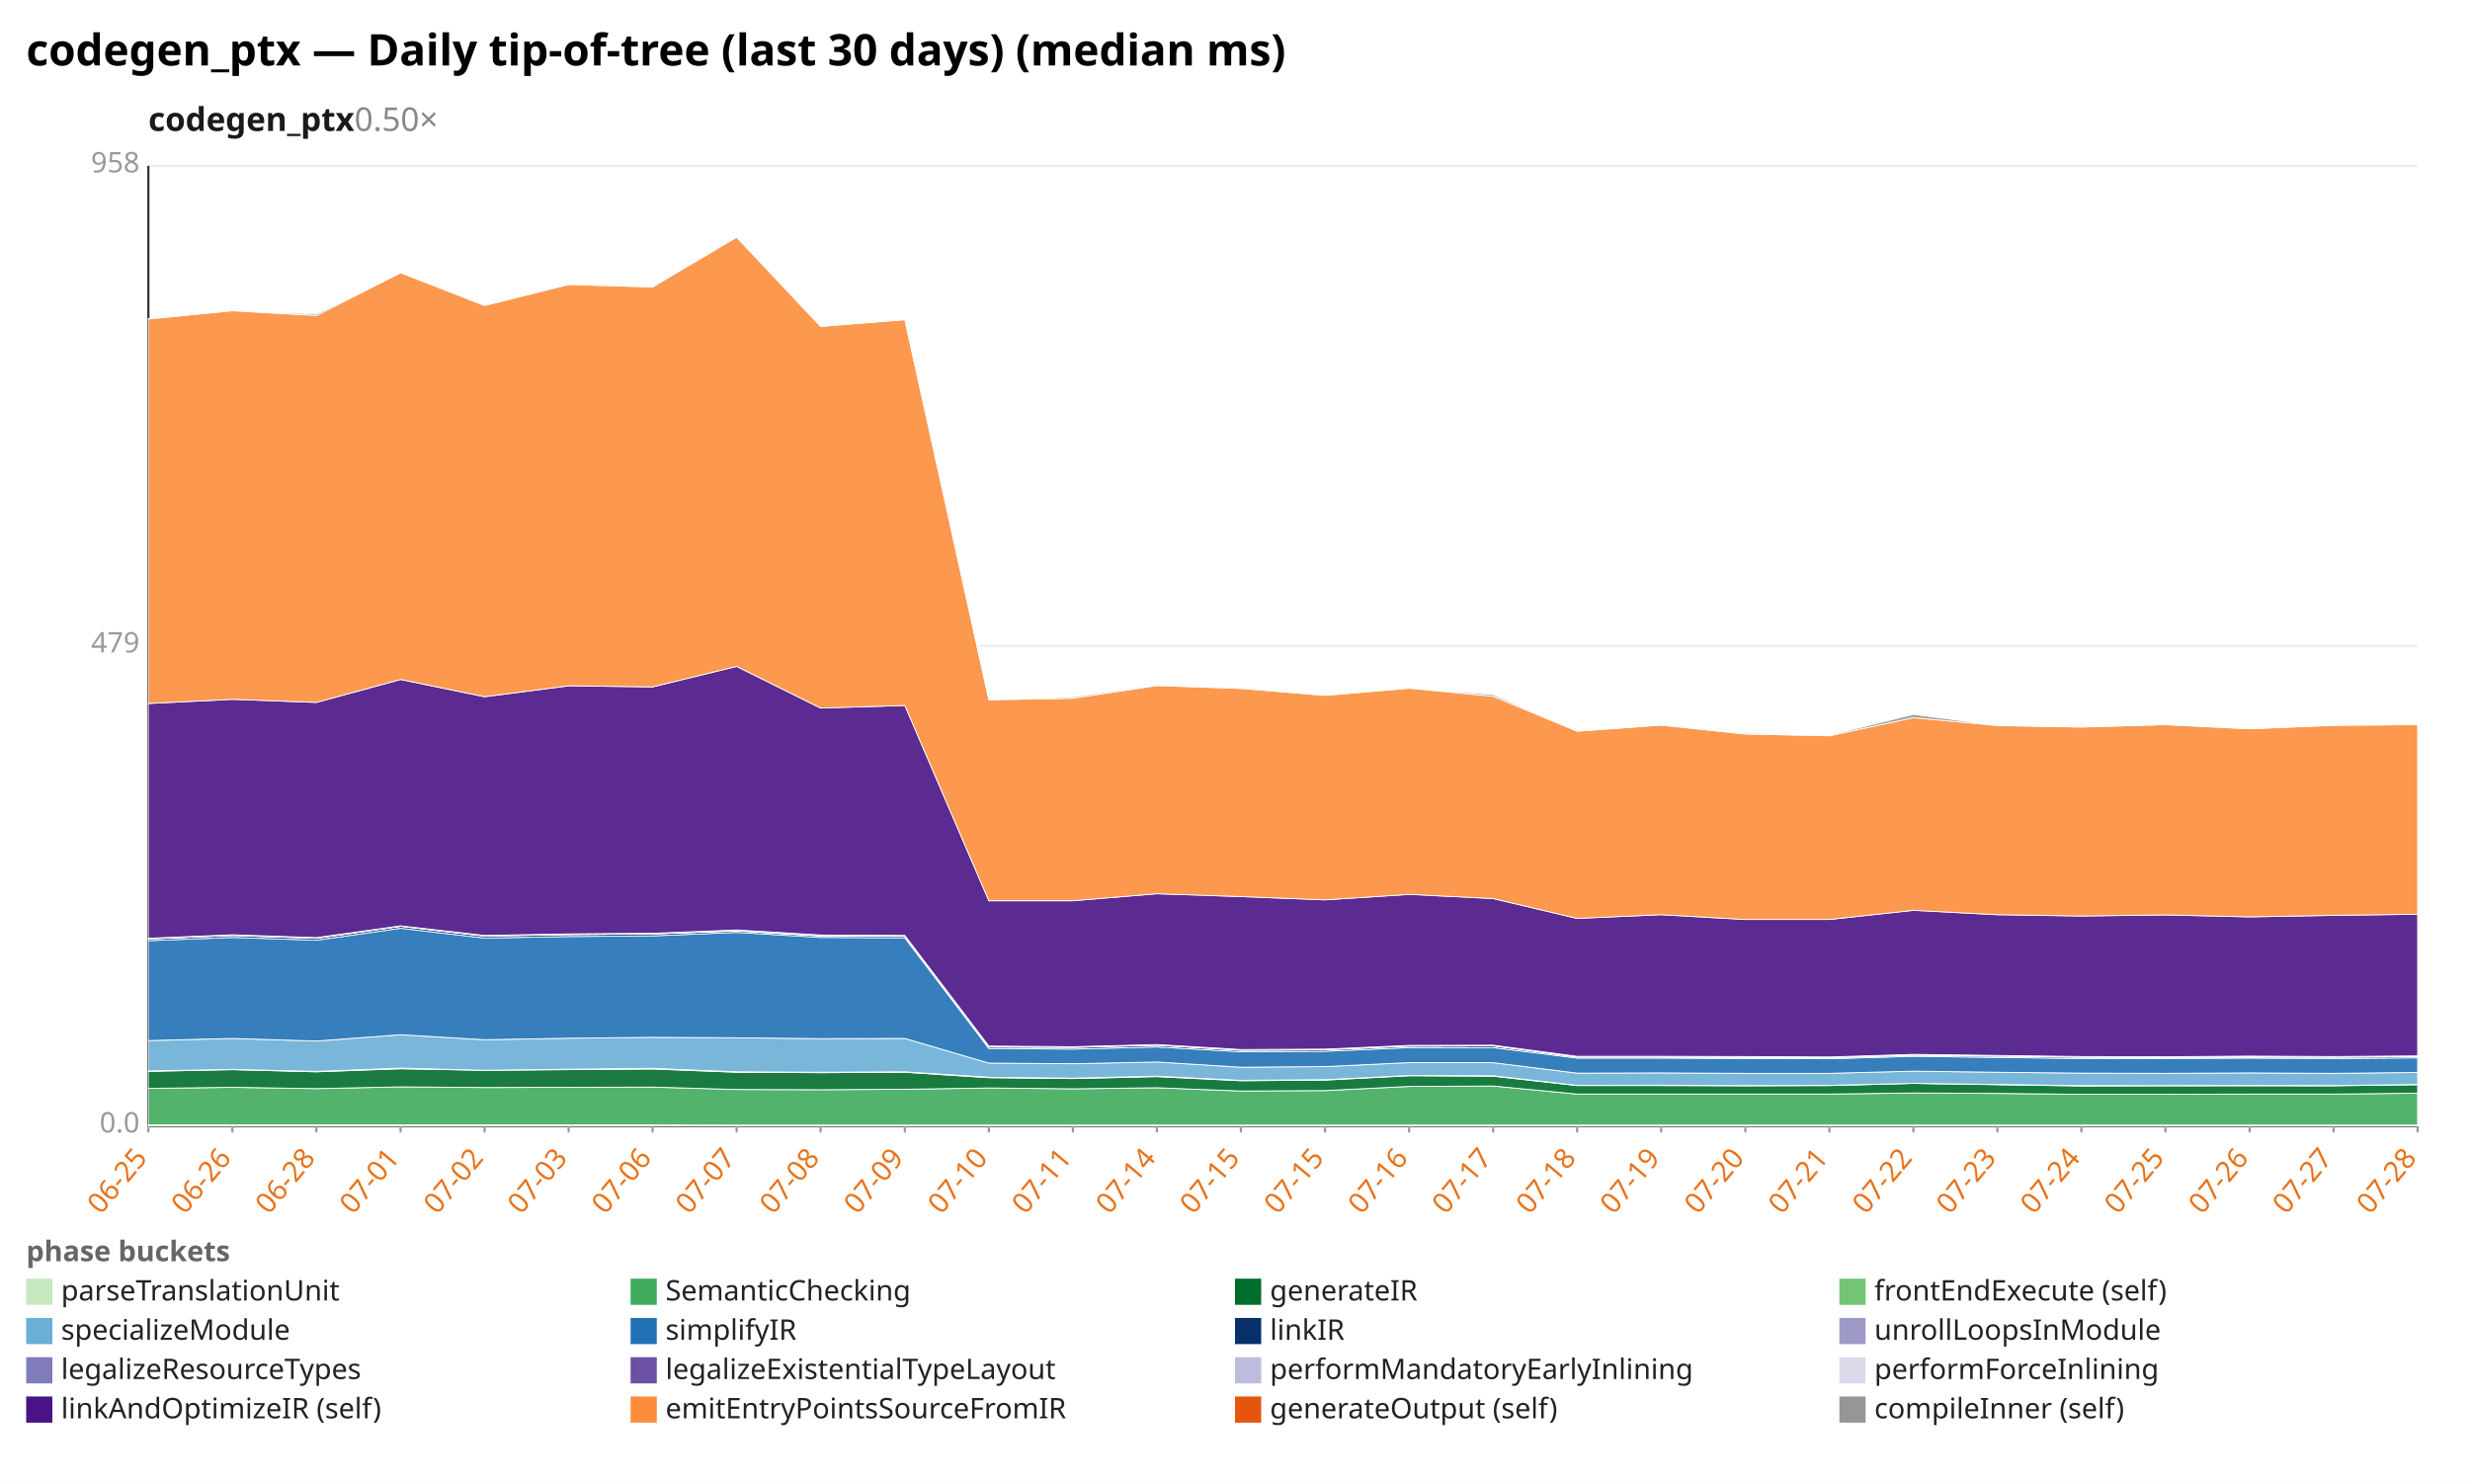
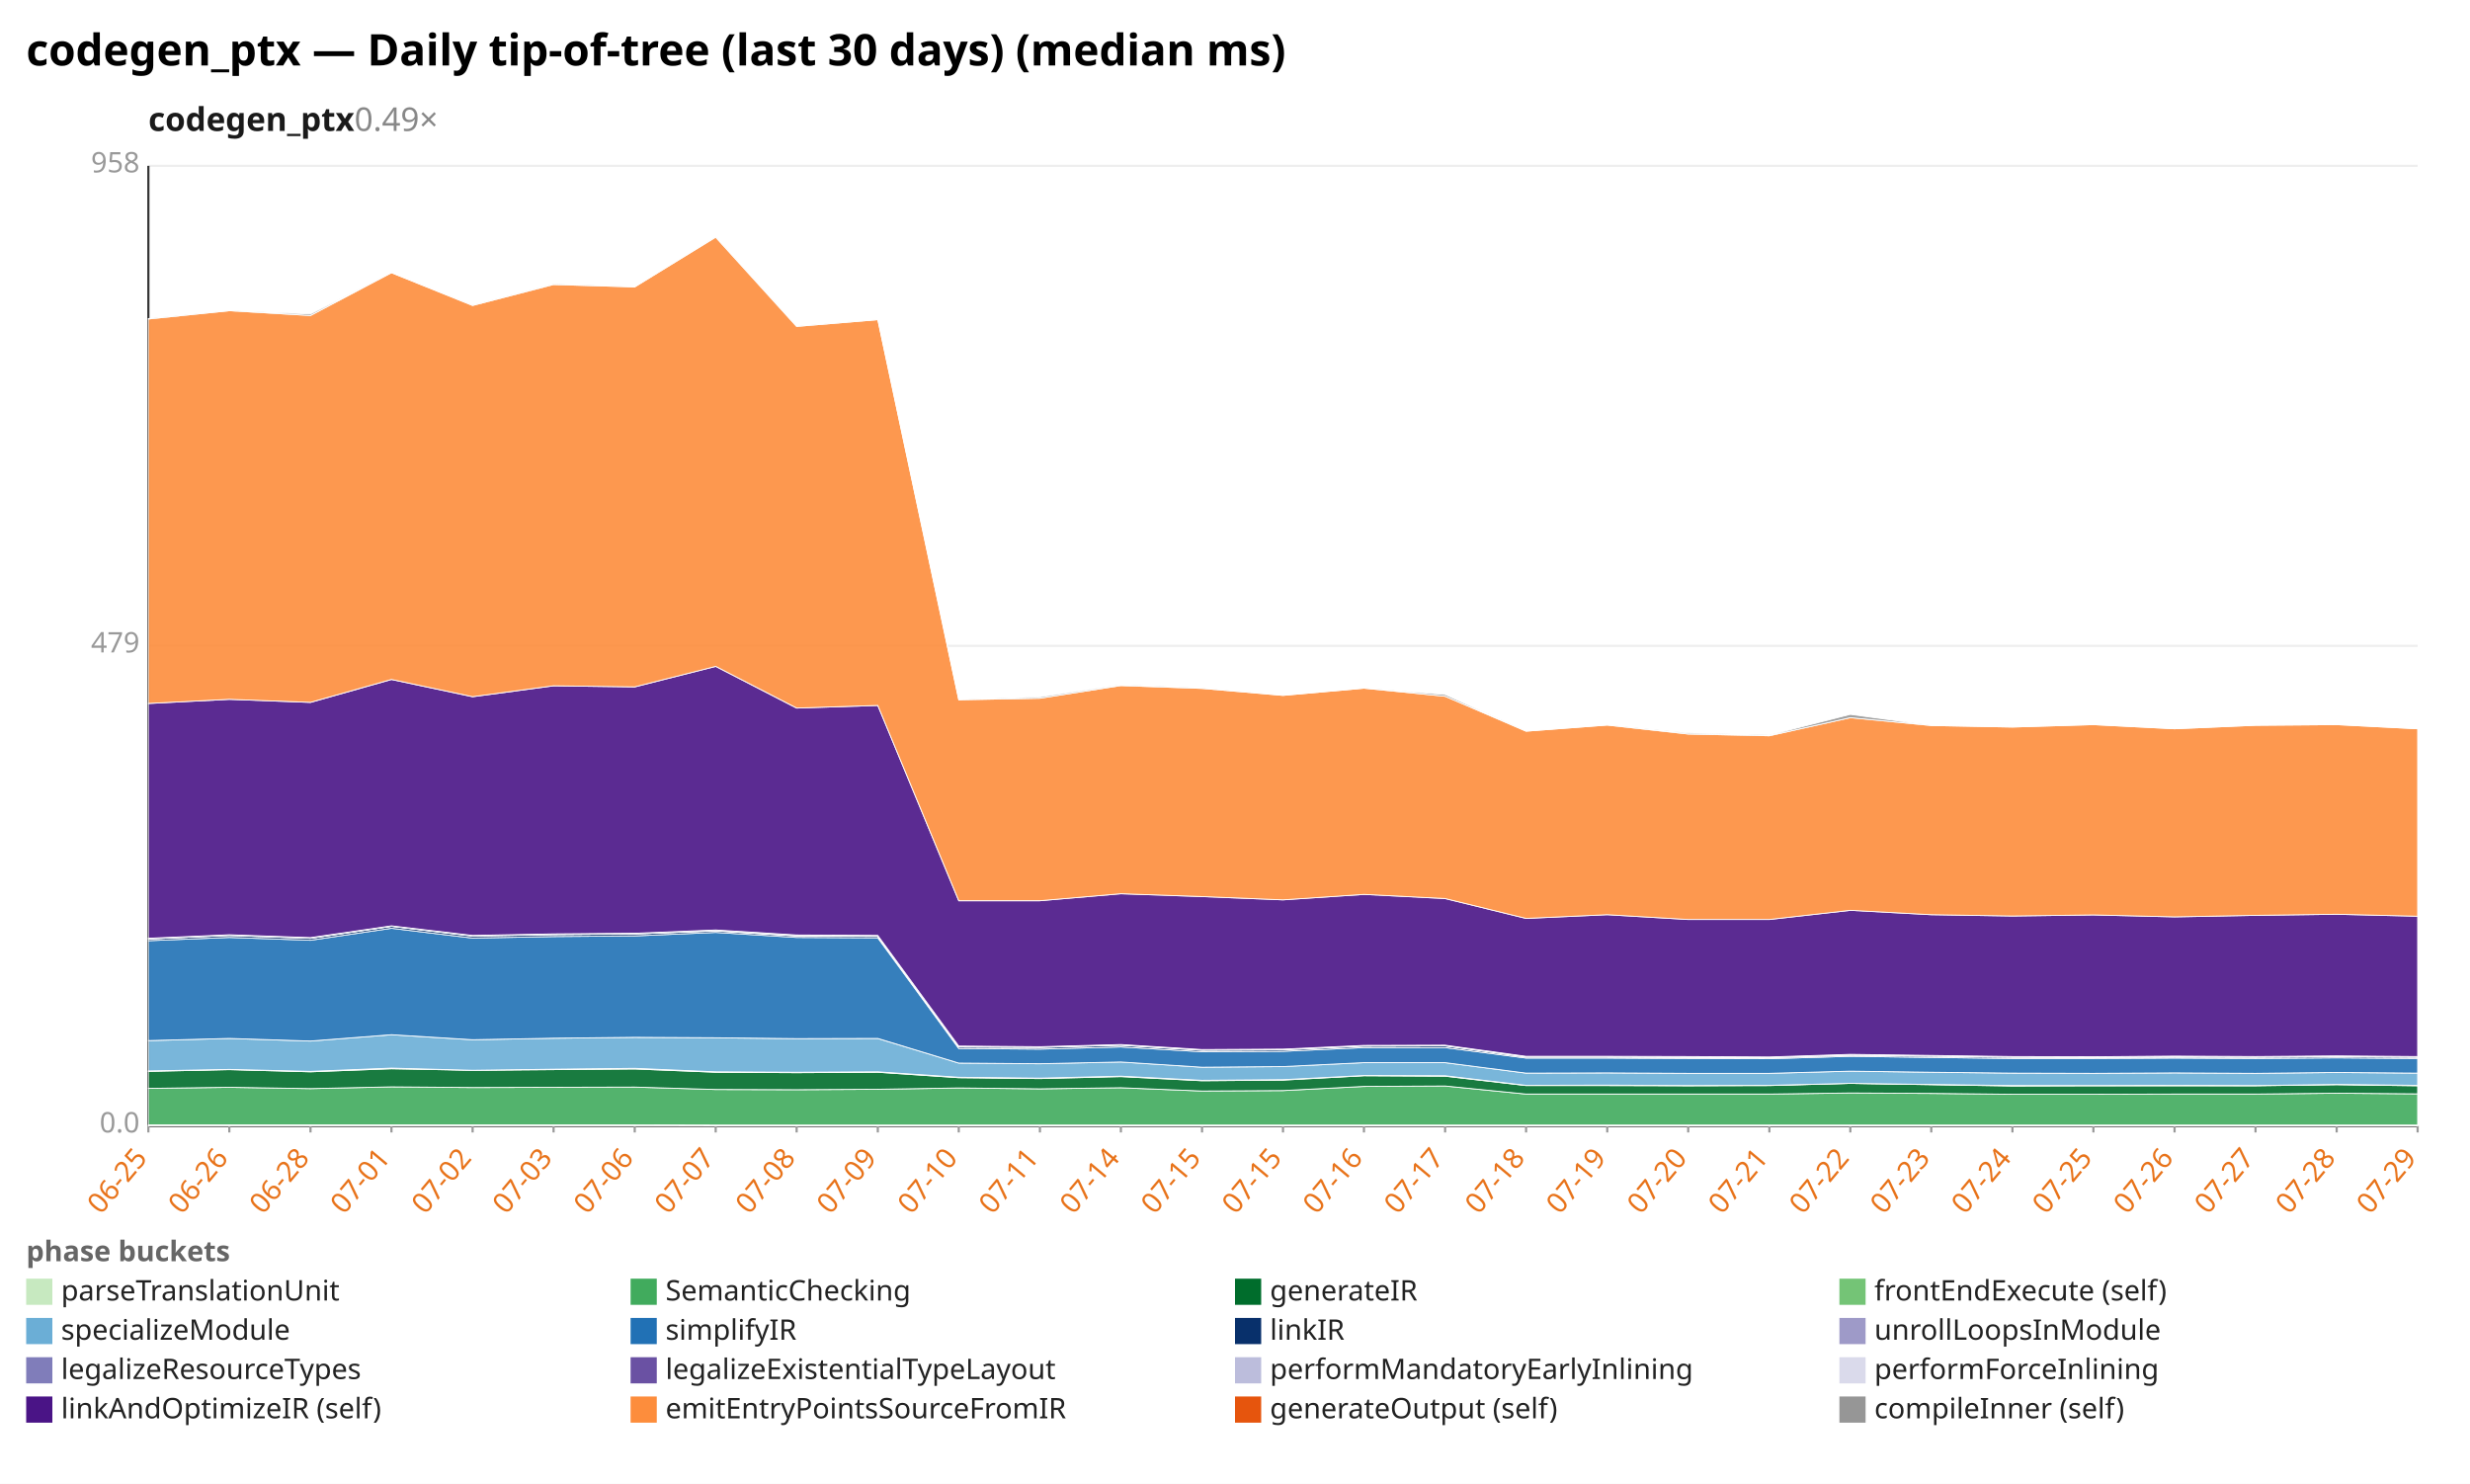
<svg xmlns="http://www.w3.org/2000/svg" width="1132" height="680" viewBox="0 0 1132 680" preserveAspectRatio="xMidYMid meet" font-family="sans-serif" font-size="13">
  <rect width="1132" height="680" fill="white" />
  <text x="12" y="30" font-size="20" font-weight="bold">codegen_ptx — Daily tip-of-tree (last 30 days) (median ms)</text>
-   <text x="68" y="60" font-size="15" font-weight="600" fill="#1a1a1a">codegen_ptx<tspan fill="#888" font-weight="400" text-decoration="none">  0.50×</tspan>
+   <text x="68" y="60" font-size="15" font-weight="600" fill="#1a1a1a">codegen_ptx<tspan fill="#888" font-weight="400" text-decoration="none">  0.49×</tspan>
  </text>
  <line x1="68.0" y1="516.0" x2="1108.0" y2="516.0" stroke="#eee" />
  <text x="64.0" y="519.0" text-anchor="end" fill="#999">0.0</text>
  <line x1="68.0" y1="296.0" x2="1108.0" y2="296.0" stroke="#eee" />
  <text x="64.0" y="299.0" text-anchor="end" fill="#999">479</text>
  <line x1="68.0" y1="76.0" x2="1108.0" y2="76.0" stroke="#eee" />
  <text x="64.0" y="79.0" text-anchor="end" fill="#999">958</text>
  <line x1="68.0" y1="76.0" x2="68.0" y2="516.0" stroke="#333" />
  <line x1="68.0" y1="516.0" x2="1108.0" y2="516.0" stroke="#333" />
  <line x1="68.0" y1="516.0" x2="68.0" y2="519.0" stroke="#999" />
  <text x="68.0" y="531.0" text-anchor="end" fill="#e8731a" transform="rotate(-50 68.0 531.0)">06-25</text>
-   <line x1="106.5" y1="516.0" x2="106.5" y2="519.0" stroke="#999" />
-   <text x="106.5" y="531.0" text-anchor="end" fill="#e8731a" transform="rotate(-50 106.5 531.0)">06-26</text>
-   <line x1="145.0" y1="516.0" x2="145.0" y2="519.0" stroke="#999" />
-   <text x="145.0" y="531.0" text-anchor="end" fill="#e8731a" transform="rotate(-50 145.0 531.0)">06-28</text>
-   <line x1="183.6" y1="516.0" x2="183.6" y2="519.0" stroke="#999" />
-   <text x="183.6" y="531.0" text-anchor="end" fill="#e8731a" transform="rotate(-50 183.6 531.0)">07-01</text>
-   <line x1="222.1" y1="516.0" x2="222.1" y2="519.0" stroke="#999" />
-   <text x="222.1" y="531.0" text-anchor="end" fill="#e8731a" transform="rotate(-50 222.1 531.0)">07-02</text>
-   <line x1="260.6" y1="516.0" x2="260.6" y2="519.0" stroke="#999" />
-   <text x="260.6" y="531.0" text-anchor="end" fill="#e8731a" transform="rotate(-50 260.6 531.0)">07-03</text>
-   <line x1="299.1" y1="516.0" x2="299.1" y2="519.0" stroke="#999" />
-   <text x="299.1" y="531.0" text-anchor="end" fill="#e8731a" transform="rotate(-50 299.1 531.0)">07-06</text>
-   <line x1="337.6" y1="516.0" x2="337.6" y2="519.0" stroke="#999" />
-   <text x="337.6" y="531.0" text-anchor="end" fill="#e8731a" transform="rotate(-50 337.6 531.0)">07-07</text>
-   <line x1="376.1" y1="516.0" x2="376.1" y2="519.0" stroke="#999" />
-   <text x="376.1" y="531.0" text-anchor="end" fill="#e8731a" transform="rotate(-50 376.1 531.0)">07-08</text>
-   <line x1="414.7" y1="516.0" x2="414.7" y2="519.0" stroke="#999" />
-   <text x="414.7" y="531.0" text-anchor="end" fill="#e8731a" transform="rotate(-50 414.7 531.0)">07-09</text>
-   <line x1="453.2" y1="516.0" x2="453.2" y2="519.0" stroke="#999" />
-   <text x="453.2" y="531.0" text-anchor="end" fill="#e8731a" transform="rotate(-50 453.2 531.0)">07-10</text>
-   <line x1="491.7" y1="516.0" x2="491.7" y2="519.0" stroke="#999" />
-   <text x="491.7" y="531.0" text-anchor="end" fill="#e8731a" transform="rotate(-50 491.7 531.0)">07-11</text>
-   <line x1="530.2" y1="516.0" x2="530.2" y2="519.0" stroke="#999" />
-   <text x="530.2" y="531.0" text-anchor="end" fill="#e8731a" transform="rotate(-50 530.2 531.0)">07-14</text>
-   <line x1="568.7" y1="516.0" x2="568.7" y2="519.0" stroke="#999" />
-   <text x="568.7" y="531.0" text-anchor="end" fill="#e8731a" transform="rotate(-50 568.7 531.0)">07-15</text>
-   <line x1="607.3" y1="516.0" x2="607.3" y2="519.0" stroke="#999" />
-   <text x="607.3" y="531.0" text-anchor="end" fill="#e8731a" transform="rotate(-50 607.3 531.0)">07-15</text>
-   <line x1="645.8" y1="516.0" x2="645.8" y2="519.0" stroke="#999" />
-   <text x="645.8" y="531.0" text-anchor="end" fill="#e8731a" transform="rotate(-50 645.8 531.0)">07-16</text>
-   <line x1="684.3" y1="516.0" x2="684.3" y2="519.0" stroke="#999" />
-   <text x="684.3" y="531.0" text-anchor="end" fill="#e8731a" transform="rotate(-50 684.3 531.0)">07-17</text>
-   <line x1="722.8" y1="516.0" x2="722.8" y2="519.0" stroke="#999" />
-   <text x="722.8" y="531.0" text-anchor="end" fill="#e8731a" transform="rotate(-50 722.8 531.0)">07-18</text>
-   <line x1="761.3" y1="516.0" x2="761.3" y2="519.0" stroke="#999" />
-   <text x="761.3" y="531.0" text-anchor="end" fill="#e8731a" transform="rotate(-50 761.3 531.0)">07-19</text>
-   <line x1="799.9" y1="516.0" x2="799.9" y2="519.0" stroke="#999" />
-   <text x="799.9" y="531.0" text-anchor="end" fill="#e8731a" transform="rotate(-50 799.9 531.0)">07-20</text>
-   <line x1="838.4" y1="516.0" x2="838.4" y2="519.0" stroke="#999" />
-   <text x="838.4" y="531.0" text-anchor="end" fill="#e8731a" transform="rotate(-50 838.4 531.0)">07-21</text>
-   <line x1="876.9" y1="516.0" x2="876.9" y2="519.0" stroke="#999" />
-   <text x="876.9" y="531.0" text-anchor="end" fill="#e8731a" transform="rotate(-50 876.9 531.0)">07-22</text>
-   <line x1="915.4" y1="516.0" x2="915.4" y2="519.0" stroke="#999" />
-   <text x="915.4" y="531.0" text-anchor="end" fill="#e8731a" transform="rotate(-50 915.4 531.0)">07-23</text>
-   <line x1="953.9" y1="516.0" x2="953.9" y2="519.0" stroke="#999" />
-   <text x="953.9" y="531.0" text-anchor="end" fill="#e8731a" transform="rotate(-50 953.9 531.0)">07-24</text>
-   <line x1="992.4" y1="516.0" x2="992.4" y2="519.0" stroke="#999" />
-   <text x="992.4" y="531.0" text-anchor="end" fill="#e8731a" transform="rotate(-50 992.4 531.0)">07-25</text>
-   <line x1="1031.0" y1="516.0" x2="1031.0" y2="519.0" stroke="#999" />
-   <text x="1031.0" y="531.0" text-anchor="end" fill="#e8731a" transform="rotate(-50 1031.0 531.0)">07-26</text>
-   <line x1="1069.5" y1="516.0" x2="1069.5" y2="519.0" stroke="#999" />
-   <text x="1069.5" y="531.0" text-anchor="end" fill="#e8731a" transform="rotate(-50 1069.5 531.0)">07-27</text>
+   <line x1="105.1" y1="516.0" x2="105.1" y2="519.0" stroke="#999" />
+   <text x="105.1" y="531.0" text-anchor="end" fill="#e8731a" transform="rotate(-50 105.1 531.0)">06-26</text>
+   <line x1="142.3" y1="516.0" x2="142.3" y2="519.0" stroke="#999" />
+   <text x="142.3" y="531.0" text-anchor="end" fill="#e8731a" transform="rotate(-50 142.3 531.0)">06-28</text>
+   <line x1="179.4" y1="516.0" x2="179.4" y2="519.0" stroke="#999" />
+   <text x="179.4" y="531.0" text-anchor="end" fill="#e8731a" transform="rotate(-50 179.4 531.0)">07-01</text>
+   <line x1="216.6" y1="516.0" x2="216.6" y2="519.0" stroke="#999" />
+   <text x="216.6" y="531.0" text-anchor="end" fill="#e8731a" transform="rotate(-50 216.6 531.0)">07-02</text>
+   <line x1="253.7" y1="516.0" x2="253.7" y2="519.0" stroke="#999" />
+   <text x="253.7" y="531.0" text-anchor="end" fill="#e8731a" transform="rotate(-50 253.7 531.0)">07-03</text>
+   <line x1="290.9" y1="516.0" x2="290.9" y2="519.0" stroke="#999" />
+   <text x="290.9" y="531.0" text-anchor="end" fill="#e8731a" transform="rotate(-50 290.9 531.0)">07-06</text>
+   <line x1="328.0" y1="516.0" x2="328.0" y2="519.0" stroke="#999" />
+   <text x="328.0" y="531.0" text-anchor="end" fill="#e8731a" transform="rotate(-50 328.0 531.0)">07-07</text>
+   <line x1="365.1" y1="516.0" x2="365.1" y2="519.0" stroke="#999" />
+   <text x="365.1" y="531.0" text-anchor="end" fill="#e8731a" transform="rotate(-50 365.1 531.0)">07-08</text>
+   <line x1="402.3" y1="516.0" x2="402.3" y2="519.0" stroke="#999" />
+   <text x="402.3" y="531.0" text-anchor="end" fill="#e8731a" transform="rotate(-50 402.3 531.0)">07-09</text>
+   <line x1="439.4" y1="516.0" x2="439.4" y2="519.0" stroke="#999" />
+   <text x="439.4" y="531.0" text-anchor="end" fill="#e8731a" transform="rotate(-50 439.4 531.0)">07-10</text>
+   <line x1="476.6" y1="516.0" x2="476.6" y2="519.0" stroke="#999" />
+   <text x="476.6" y="531.0" text-anchor="end" fill="#e8731a" transform="rotate(-50 476.6 531.0)">07-11</text>
+   <line x1="513.7" y1="516.0" x2="513.7" y2="519.0" stroke="#999" />
+   <text x="513.7" y="531.0" text-anchor="end" fill="#e8731a" transform="rotate(-50 513.7 531.0)">07-14</text>
+   <line x1="550.9" y1="516.0" x2="550.9" y2="519.0" stroke="#999" />
+   <text x="550.9" y="531.0" text-anchor="end" fill="#e8731a" transform="rotate(-50 550.9 531.0)">07-15</text>
+   <line x1="588.0" y1="516.0" x2="588.0" y2="519.0" stroke="#999" />
+   <text x="588.0" y="531.0" text-anchor="end" fill="#e8731a" transform="rotate(-50 588.0 531.0)">07-15</text>
+   <line x1="625.1" y1="516.0" x2="625.1" y2="519.0" stroke="#999" />
+   <text x="625.1" y="531.0" text-anchor="end" fill="#e8731a" transform="rotate(-50 625.1 531.0)">07-16</text>
+   <line x1="662.3" y1="516.0" x2="662.3" y2="519.0" stroke="#999" />
+   <text x="662.3" y="531.0" text-anchor="end" fill="#e8731a" transform="rotate(-50 662.3 531.0)">07-17</text>
+   <line x1="699.4" y1="516.0" x2="699.4" y2="519.0" stroke="#999" />
+   <text x="699.4" y="531.0" text-anchor="end" fill="#e8731a" transform="rotate(-50 699.4 531.0)">07-18</text>
+   <line x1="736.6" y1="516.0" x2="736.6" y2="519.0" stroke="#999" />
+   <text x="736.6" y="531.0" text-anchor="end" fill="#e8731a" transform="rotate(-50 736.6 531.0)">07-19</text>
+   <line x1="773.7" y1="516.0" x2="773.7" y2="519.0" stroke="#999" />
+   <text x="773.7" y="531.0" text-anchor="end" fill="#e8731a" transform="rotate(-50 773.7 531.0)">07-20</text>
+   <line x1="810.9" y1="516.0" x2="810.9" y2="519.0" stroke="#999" />
+   <text x="810.9" y="531.0" text-anchor="end" fill="#e8731a" transform="rotate(-50 810.9 531.0)">07-21</text>
+   <line x1="848.0" y1="516.0" x2="848.0" y2="519.0" stroke="#999" />
+   <text x="848.0" y="531.0" text-anchor="end" fill="#e8731a" transform="rotate(-50 848.0 531.0)">07-22</text>
+   <line x1="885.1" y1="516.0" x2="885.1" y2="519.0" stroke="#999" />
+   <text x="885.1" y="531.0" text-anchor="end" fill="#e8731a" transform="rotate(-50 885.1 531.0)">07-23</text>
+   <line x1="922.3" y1="516.0" x2="922.3" y2="519.0" stroke="#999" />
+   <text x="922.3" y="531.0" text-anchor="end" fill="#e8731a" transform="rotate(-50 922.3 531.0)">07-24</text>
+   <line x1="959.4" y1="516.0" x2="959.4" y2="519.0" stroke="#999" />
+   <text x="959.4" y="531.0" text-anchor="end" fill="#e8731a" transform="rotate(-50 959.4 531.0)">07-25</text>
+   <line x1="996.6" y1="516.0" x2="996.6" y2="519.0" stroke="#999" />
+   <text x="996.6" y="531.0" text-anchor="end" fill="#e8731a" transform="rotate(-50 996.6 531.0)">07-26</text>
+   <line x1="1033.7" y1="516.0" x2="1033.7" y2="519.0" stroke="#999" />
+   <text x="1033.7" y="531.0" text-anchor="end" fill="#e8731a" transform="rotate(-50 1033.7 531.0)">07-27</text>
+   <line x1="1070.9" y1="516.0" x2="1070.9" y2="519.0" stroke="#999" />
+   <text x="1070.9" y="531.0" text-anchor="end" fill="#e8731a" transform="rotate(-50 1070.9 531.0)">07-28</text>
  <line x1="1108.0" y1="516.0" x2="1108.0" y2="519.0" stroke="#999" />
-   <text x="1108.0" y="531.0" text-anchor="end" fill="#e8731a" transform="rotate(-50 1108.0 531.0)">07-28</text>
-   <polygon points="68.0,515.5 106.5,515.5 145.0,515.5 183.6,515.5 222.1,515.5 260.6,515.5 299.1,515.5 337.6,515.6 376.1,515.6 414.7,515.6 453.2,515.6 491.7,515.6 530.2,515.6 568.7,515.6 607.3,515.6 645.8,515.6 684.3,515.6 722.8,515.6 761.3,515.6 799.9,515.6 838.4,515.6 876.9,515.6 915.4,515.6 953.9,515.6 992.4,515.6 1031.0,515.6 1069.5,515.6 1108.0,515.6 1108.0,516.0 1069.5,516.0 1031.0,516.0 992.4,516.0 953.9,516.0 915.4,516.0 876.9,516.0 838.4,516.0 799.9,516.0 761.3,516.0 722.8,516.0 684.3,516.0 645.8,516.0 607.3,516.0 568.7,516.0 530.2,516.0 491.7,516.0 453.2,516.0 414.7,516.0 376.1,516.0 337.6,516.0 299.1,516.0 260.6,516.0 222.1,516.0 183.6,516.0 145.0,516.0 106.5,516.0 68.0,516.0" fill="#c7e9c0" fill-opacity="0.9" stroke="#fff" stroke-width="0.4" />
-   <polygon points="68.0,498.8 106.5,498.3 145.0,498.9 183.6,498.1 222.1,498.4 260.6,498.3 299.1,498.2 337.6,499.3 376.1,499.4 414.7,499.2 453.2,498.6 491.7,499.0 530.2,498.5 568.7,500.0 607.3,499.8 645.8,497.9 684.3,497.7 722.8,501.4 761.3,501.4 799.9,501.4 838.4,501.4 876.9,500.9 915.4,501.1 953.9,501.5 992.4,501.5 1031.0,501.4 1069.5,501.4 1108.0,501.0 1108.0,515.6 1069.5,515.6 1031.0,515.6 992.4,515.6 953.9,515.6 915.4,515.6 876.9,515.6 838.4,515.6 799.9,515.6 761.3,515.6 722.8,515.6 684.3,515.6 645.8,515.6 607.3,515.6 568.7,515.6 530.2,515.6 491.7,515.6 453.2,515.6 414.7,515.6 376.1,515.6 337.6,515.6 299.1,515.5 260.6,515.5 222.1,515.5 183.6,515.5 145.0,515.5 106.5,515.5 68.0,515.5" fill="#41ab5d" fill-opacity="0.9" stroke="#fff" stroke-width="0.4" />
-   <polygon points="68.0,491.0 106.5,490.2 145.0,491.2 183.6,489.8 222.1,490.5 260.6,490.2 299.1,489.9 337.6,491.4 376.1,491.6 414.7,491.4 453.2,493.9 491.7,494.3 530.2,493.4 568.7,495.3 607.3,495.0 645.8,493.0 684.3,493.2 722.8,497.5 761.3,497.5 799.9,497.6 838.4,497.5 876.9,496.5 915.4,497.1 953.9,497.7 992.4,497.6 1031.0,497.6 1069.5,497.6 1108.0,497.1 1108.0,501.0 1069.5,501.4 1031.0,501.4 992.4,501.5 953.9,501.5 915.4,501.1 876.9,500.9 838.4,501.4 799.9,501.4 761.3,501.4 722.8,501.4 684.3,497.7 645.8,497.9 607.3,499.8 568.7,500.0 530.2,498.5 491.7,499.0 453.2,498.6 414.7,499.2 376.1,499.4 337.6,499.3 299.1,498.2 260.6,498.3 222.1,498.4 183.6,498.1 145.0,498.9 106.5,498.3 68.0,498.8" fill="#006d2c" fill-opacity="0.9" stroke="#fff" stroke-width="0.4" />
-   <polygon points="68.0,490.8 106.5,490.1 145.0,491.0 183.6,489.5 222.1,490.5 260.6,490.0 299.1,489.6 337.6,491.2 376.1,491.4 414.7,491.2 453.2,493.7 491.7,494.1 530.2,493.2 568.7,495.1 607.3,494.8 645.8,492.9 684.3,493.0 722.8,497.4 761.3,497.3 799.9,497.5 838.4,497.4 876.9,496.5 915.4,497.0 953.9,497.5 992.4,497.5 1031.0,497.4 1069.5,497.5 1108.0,497.0 1108.0,497.1 1069.5,497.6 1031.0,497.6 992.4,497.6 953.9,497.7 915.4,497.1 876.9,496.5 838.4,497.5 799.9,497.6 761.3,497.5 722.8,497.5 684.3,493.2 645.8,493.0 607.3,495.0 568.7,495.3 530.2,493.4 491.7,494.3 453.2,493.9 414.7,491.4 376.1,491.6 337.6,491.4 299.1,489.9 260.6,490.2 222.1,490.5 183.6,489.8 145.0,491.2 106.5,490.2 68.0,491.0" fill="#74c476" fill-opacity="0.9" stroke="#fff" stroke-width="0.4" />
-   <polygon points="68.0,476.9 106.5,475.9 145.0,477.1 183.6,474.2 222.1,476.5 260.6,475.8 299.1,475.4 337.6,475.6 376.1,476.0 414.7,475.9 453.2,487.2 491.7,487.5 530.2,486.7 568.7,489.1 607.3,488.8 645.8,487.0 684.3,487.0 722.8,491.8 761.3,491.7 799.9,491.9 838.4,491.9 876.9,490.9 915.4,491.4 953.9,491.8 992.4,491.9 1031.0,491.7 1069.5,491.9 1108.0,491.5 1108.0,497.0 1069.5,497.5 1031.0,497.4 992.4,497.5 953.9,497.5 915.4,497.0 876.9,496.5 838.4,497.4 799.9,497.5 761.3,497.3 722.8,497.4 684.3,493.0 645.8,492.9 607.3,494.8 568.7,495.1 530.2,493.2 491.7,494.1 453.2,493.7 414.7,491.2 376.1,491.4 337.6,491.2 299.1,489.6 260.6,490.0 222.1,490.5 183.6,489.5 145.0,491.0 106.5,490.1 68.0,490.8" fill="#6baed6" fill-opacity="0.9" stroke="#fff" stroke-width="0.4" />
-   <polygon points="68.0,431.1 106.5,429.6 145.0,430.9 183.6,425.4 222.1,429.9 260.6,429.2 299.1,428.9 337.6,427.3 376.1,429.6 414.7,429.8 453.2,480.5 491.7,480.8 530.2,479.8 568.7,482.0 607.3,481.8 645.8,480.1 684.3,480.1 722.8,484.9 761.3,484.9 799.9,485.1 838.4,485.2 876.9,484.1 915.4,484.6 953.9,485.1 992.4,485.1 1031.0,484.9 1069.5,485.1 1108.0,484.8 1108.0,491.5 1069.5,491.9 1031.0,491.7 992.4,491.9 953.9,491.8 915.4,491.4 876.9,490.9 838.4,491.9 799.9,491.9 761.3,491.7 722.8,491.8 684.3,487.0 645.8,487.0 607.3,488.8 568.7,489.1 530.2,486.7 491.7,487.5 453.2,487.2 414.7,475.9 376.1,476.0 337.6,475.6 299.1,475.4 260.6,475.8 222.1,476.5 183.6,474.2 145.0,477.1 106.5,475.9 68.0,476.9" fill="#2171b5" fill-opacity="0.9" stroke="#fff" stroke-width="0.4" />
-   <polygon points="68.0,430.3 106.5,428.7 145.0,430.0 183.6,424.5 222.1,429.0 260.6,428.3 299.1,428.0 337.6,426.6 376.1,428.9 414.7,429.1 453.2,479.8 491.7,480.0 530.2,479.0 568.7,481.3 607.3,481.1 645.8,479.4 684.3,479.3 722.8,484.4 761.3,484.4 799.9,484.6 838.4,484.7 876.9,483.6 915.4,484.0 953.9,484.5 992.4,484.6 1031.0,484.4 1069.5,484.5 1108.0,484.2 1108.0,484.8 1069.5,485.1 1031.0,484.9 992.4,485.1 953.9,485.1 915.4,484.6 876.9,484.1 838.4,485.2 799.9,485.1 761.3,484.9 722.8,484.9 684.3,480.1 645.8,480.1 607.3,481.8 568.7,482.0 530.2,479.8 491.7,480.8 453.2,480.5 414.7,429.8 376.1,429.6 337.6,427.3 299.1,428.9 260.6,429.2 222.1,429.9 183.6,425.4 145.0,430.9 106.5,429.6 68.0,431.1" fill="#08306b" fill-opacity="0.9" stroke="#fff" stroke-width="0.4" />
-   <polygon points="68.0,430.3 106.5,428.7 145.0,430.0 183.6,424.5 222.1,428.9 260.6,428.3 299.1,428.0 337.6,426.6 376.1,428.9 414.7,429.0 453.2,479.8 491.7,480.0 530.2,479.0 568.7,481.3 607.3,481.1 645.8,479.4 684.3,479.3 722.8,484.4 761.3,484.4 799.9,484.6 838.4,484.7 876.9,483.5 915.4,484.0 953.9,484.5 992.4,484.6 1031.0,484.4 1069.5,484.5 1108.0,484.2 1108.0,484.2 1069.5,484.5 1031.0,484.4 992.4,484.6 953.9,484.5 915.4,484.0 876.9,483.6 838.4,484.7 799.9,484.6 761.3,484.4 722.8,484.4 684.3,479.3 645.8,479.4 607.3,481.1 568.7,481.3 530.2,479.0 491.7,480.0 453.2,479.8 414.7,429.1 376.1,428.9 337.6,426.6 299.1,428.0 260.6,428.3 222.1,429.0 183.6,424.5 145.0,430.0 106.5,428.7 68.0,430.3" fill="#9e9ac8" fill-opacity="0.9" stroke="#fff" stroke-width="0.4" />
-   <polygon points="68.0,430.1 106.5,428.5 145.0,429.8 183.6,424.4 222.1,428.8 260.6,428.2 299.1,427.8 337.6,426.4 376.1,428.7 414.7,428.8 453.2,479.5 491.7,479.8 530.2,478.8 568.7,481.1 607.3,480.9 645.8,479.2 684.3,479.1 722.8,484.2 761.3,484.2 799.9,484.4 838.4,484.5 876.9,483.3 915.4,483.8 953.9,484.3 992.4,484.4 1031.0,484.2 1069.5,484.3 1108.0,484.0 1108.0,484.2 1069.5,484.5 1031.0,484.4 992.4,484.6 953.9,484.5 915.4,484.0 876.9,483.5 838.4,484.7 799.9,484.6 761.3,484.4 722.8,484.4 684.3,479.3 645.8,479.4 607.3,481.1 568.7,481.3 530.2,479.0 491.7,480.0 453.2,479.8 414.7,429.0 376.1,428.9 337.6,426.6 299.1,428.0 260.6,428.3 222.1,428.9 183.6,424.5 145.0,430.0 106.5,428.7 68.0,430.3" fill="#bcbddc" fill-opacity="0.9" stroke="#fff" stroke-width="0.4" />
-   <polygon points="68.0,430.0 106.5,428.4 145.0,429.7 183.6,424.3 222.1,428.7 260.6,428.0 299.1,427.7 337.6,426.2 376.1,428.5 414.7,428.7 453.2,479.4 491.7,479.7 530.2,478.7 568.7,481.0 607.3,480.8 645.8,479.1 684.3,479.0 722.8,484.1 761.3,484.1 799.9,484.2 838.4,484.4 876.9,483.2 915.4,483.7 953.9,484.2 992.4,484.3 1031.0,484.0 1069.5,484.2 1108.0,483.9 1108.0,484.0 1069.5,484.3 1031.0,484.2 992.4,484.4 953.9,484.3 915.4,483.8 876.9,483.3 838.4,484.5 799.9,484.4 761.3,484.2 722.8,484.2 684.3,479.1 645.8,479.2 607.3,480.9 568.7,481.1 530.2,478.8 491.7,479.8 453.2,479.5 414.7,428.8 376.1,428.7 337.6,426.4 299.1,427.8 260.6,428.2 222.1,428.8 183.6,424.4 145.0,429.8 106.5,428.5 68.0,430.1" fill="#dadaeb" fill-opacity="0.9" stroke="#fff" stroke-width="0.4" />
-   <polygon points="68.0,322.4 106.5,320.5 145.0,321.9 183.6,311.4 222.1,319.3 260.6,314.3 299.1,314.8 337.6,305.4 376.1,324.5 414.7,323.3 453.2,412.8 491.7,412.8 530.2,409.6 568.7,410.9 607.3,412.4 645.8,409.9 684.3,411.8 722.8,420.9 761.3,419.2 799.9,421.4 838.4,421.4 876.9,417.2 915.4,419.2 953.9,419.8 992.4,419.3 1031.0,420.2 1069.5,419.5 1108.0,419.0 1108.0,483.9 1069.5,484.2 1031.0,484.0 992.4,484.3 953.9,484.2 915.4,483.7 876.9,483.2 838.4,484.4 799.9,484.2 761.3,484.1 722.8,484.1 684.3,479.0 645.8,479.1 607.3,480.8 568.7,481.0 530.2,478.7 491.7,479.7 453.2,479.4 414.7,428.7 376.1,428.5 337.6,426.2 299.1,427.7 260.6,428.0 222.1,428.7 183.6,424.3 145.0,429.7 106.5,428.4 68.0,430.0" fill="#4a1486" fill-opacity="0.9" stroke="#fff" stroke-width="0.4" />
-   <polygon points="68.0,146.2 106.5,142.4 145.0,144.6 183.6,125.0 222.1,140.0 260.6,130.4 299.1,131.5 337.6,108.7 376.1,149.6 414.7,146.5 453.2,320.7 491.7,320.0 530.2,314.2 568.7,315.5 607.3,318.7 645.8,315.4 684.3,319.1 722.8,335.1 761.3,332.3 799.9,336.4 838.4,337.2 876.9,328.9 915.4,332.5 953.9,333.2 992.4,332.1 1031.0,334.0 1069.5,332.4 1108.0,332.1 1108.0,419.0 1069.5,419.5 1031.0,420.2 992.4,419.3 953.9,419.8 915.4,419.2 876.9,417.2 838.4,421.4 799.9,421.4 761.3,419.2 722.8,420.9 684.3,411.8 645.8,409.9 607.3,412.4 568.7,410.9 530.2,409.6 491.7,412.8 453.2,412.8 414.7,323.3 376.1,324.5 337.6,305.4 299.1,314.8 260.6,314.3 222.1,319.3 183.6,311.4 145.0,321.9 106.5,320.5 68.0,322.4" fill="#fd8d3c" fill-opacity="0.9" stroke="#fff" stroke-width="0.4" />
-   <polygon points="68.0,146.0 106.5,142.4 145.0,143.9 183.6,125.0 222.1,139.9 260.6,130.2 299.1,131.5 337.6,108.6 376.1,149.5 414.7,146.5 453.2,320.7 491.7,319.4 530.2,313.8 568.7,315.4 607.3,318.7 645.8,315.4 684.3,318.3 722.8,335.1 761.3,332.3 799.9,335.9 838.4,336.9 876.9,327.4 915.4,332.5 953.9,333.2 992.4,332.1 1031.0,334.0 1069.5,332.4 1108.0,332.1 1108.0,332.1 1069.5,332.4 1031.0,334.0 992.4,332.1 953.9,333.2 915.4,332.5 876.9,328.9 838.4,337.2 799.9,336.4 761.3,332.3 722.8,335.1 684.3,319.1 645.8,315.4 607.3,318.7 568.7,315.5 530.2,314.2 491.7,320.0 453.2,320.7 414.7,146.5 376.1,149.6 337.6,108.7 299.1,131.5 260.6,130.4 222.1,140.0 183.6,125.0 145.0,144.6 106.5,142.4 68.0,146.2" fill="#969696" fill-opacity="0.9" stroke="#fff" stroke-width="0.4" />
+   <text x="1108.0" y="531.0" text-anchor="end" fill="#e8731a" transform="rotate(-50 1108.0 531.0)">07-29</text>
+   <polygon points="68.0,515.5 105.1,515.5 142.3,515.5 179.4,515.5 216.6,515.5 253.7,515.5 290.9,515.5 328.0,515.6 365.1,515.6 402.3,515.6 439.4,515.6 476.6,515.6 513.7,515.6 550.9,515.6 588.0,515.6 625.1,515.6 662.3,515.6 699.4,515.6 736.6,515.6 773.7,515.6 810.9,515.6 848.0,515.6 885.1,515.6 922.3,515.6 959.4,515.6 996.6,515.6 1033.7,515.6 1070.9,515.6 1108.0,515.6 1108.0,516.0 1070.9,516.0 1033.7,516.0 996.6,516.0 959.4,516.0 922.3,516.0 885.1,516.0 848.0,516.0 810.9,516.0 773.7,516.0 736.6,516.0 699.4,516.0 662.3,516.0 625.1,516.0 588.0,516.0 550.9,516.0 513.7,516.0 476.6,516.0 439.4,516.0 402.3,516.0 365.1,516.0 328.0,516.0 290.9,516.0 253.7,516.0 216.6,516.0 179.4,516.0 142.3,516.0 105.1,516.0 68.0,516.0" fill="#c7e9c0" fill-opacity="0.9" stroke="#fff" stroke-width="0.4" />
+   <polygon points="68.0,498.8 105.1,498.3 142.3,498.9 179.4,498.1 216.6,498.4 253.7,498.3 290.9,498.2 328.0,499.3 365.1,499.4 402.3,499.2 439.4,498.6 476.6,499.0 513.7,498.5 550.9,500.0 588.0,499.8 625.1,497.9 662.3,497.7 699.4,501.4 736.6,501.4 773.7,501.4 810.9,501.4 848.0,500.9 885.1,501.1 922.3,501.5 959.4,501.5 996.6,501.4 1033.7,501.4 1070.9,501.0 1108.0,501.3 1108.0,515.6 1070.9,515.6 1033.7,515.6 996.6,515.6 959.4,515.6 922.3,515.6 885.1,515.6 848.0,515.6 810.9,515.6 773.7,515.6 736.6,515.6 699.4,515.6 662.3,515.6 625.1,515.6 588.0,515.6 550.9,515.6 513.7,515.6 476.6,515.6 439.4,515.6 402.3,515.6 365.1,515.6 328.0,515.6 290.9,515.5 253.7,515.5 216.6,515.5 179.4,515.5 142.3,515.5 105.1,515.5 68.0,515.5" fill="#41ab5d" fill-opacity="0.9" stroke="#fff" stroke-width="0.4" />
+   <polygon points="68.0,491.0 105.1,490.2 142.3,491.2 179.4,489.8 216.6,490.5 253.7,490.2 290.9,489.9 328.0,491.4 365.1,491.6 402.3,491.4 439.4,493.9 476.6,494.3 513.7,493.4 550.9,495.3 588.0,495.0 625.1,493.0 662.3,493.2 699.4,497.5 736.6,497.5 773.7,497.6 810.9,497.5 848.0,496.5 885.1,497.1 922.3,497.7 959.4,497.6 996.6,497.6 1033.7,497.6 1070.9,497.1 1108.0,497.6 1108.0,501.3 1070.9,501.0 1033.7,501.4 996.6,501.4 959.4,501.5 922.3,501.5 885.1,501.1 848.0,500.9 810.9,501.4 773.7,501.4 736.6,501.4 699.4,501.4 662.3,497.7 625.1,497.9 588.0,499.8 550.9,500.0 513.7,498.5 476.6,499.0 439.4,498.6 402.3,499.2 365.1,499.4 328.0,499.3 290.9,498.2 253.7,498.3 216.6,498.4 179.4,498.1 142.3,498.9 105.1,498.3 68.0,498.8" fill="#006d2c" fill-opacity="0.9" stroke="#fff" stroke-width="0.4" />
+   <polygon points="68.0,490.8 105.1,490.1 142.3,491.0 179.4,489.5 216.6,490.5 253.7,490.0 290.9,489.6 328.0,491.2 365.1,491.4 402.3,491.2 439.4,493.7 476.6,494.1 513.7,493.2 550.9,495.1 588.0,494.8 625.1,492.9 662.3,493.0 699.4,497.4 736.6,497.3 773.7,497.5 810.9,497.4 848.0,496.5 885.1,497.0 922.3,497.5 959.4,497.5 996.6,497.4 1033.7,497.5 1070.9,497.0 1108.0,497.4 1108.0,497.6 1070.9,497.1 1033.7,497.6 996.6,497.6 959.4,497.6 922.3,497.7 885.1,497.1 848.0,496.5 810.9,497.5 773.7,497.6 736.6,497.5 699.4,497.5 662.3,493.2 625.1,493.0 588.0,495.0 550.9,495.3 513.7,493.4 476.6,494.3 439.4,493.9 402.3,491.4 365.1,491.6 328.0,491.4 290.9,489.9 253.7,490.2 216.6,490.5 179.4,489.8 142.3,491.2 105.1,490.2 68.0,491.0" fill="#74c476" fill-opacity="0.9" stroke="#fff" stroke-width="0.4" />
+   <polygon points="68.0,476.9 105.1,475.9 142.3,477.1 179.4,474.2 216.6,476.5 253.7,475.8 290.9,475.4 328.0,475.6 365.1,476.0 402.3,475.9 439.4,487.2 476.6,487.5 513.7,486.7 550.9,489.1 588.0,488.8 625.1,487.0 662.3,487.0 699.4,491.8 736.6,491.7 773.7,491.9 810.9,491.9 848.0,490.9 885.1,491.4 922.3,491.8 959.4,491.9 996.6,491.7 1033.7,491.9 1070.9,491.5 1108.0,491.8 1108.0,497.4 1070.9,497.0 1033.7,497.5 996.6,497.4 959.4,497.5 922.3,497.5 885.1,497.0 848.0,496.5 810.9,497.4 773.7,497.5 736.6,497.3 699.4,497.4 662.3,493.0 625.1,492.9 588.0,494.8 550.9,495.1 513.7,493.2 476.6,494.1 439.4,493.7 402.3,491.2 365.1,491.4 328.0,491.2 290.9,489.6 253.7,490.0 216.6,490.5 179.4,489.5 142.3,491.0 105.1,490.1 68.0,490.8" fill="#6baed6" fill-opacity="0.9" stroke="#fff" stroke-width="0.4" />
+   <polygon points="68.0,431.1 105.1,429.6 142.3,430.9 179.4,425.4 216.6,429.9 253.7,429.2 290.9,428.9 328.0,427.3 365.1,429.6 402.3,429.8 439.4,480.5 476.6,480.8 513.7,479.8 550.9,482.0 588.0,481.8 625.1,480.1 662.3,480.1 699.4,484.9 736.6,484.9 773.7,485.1 810.9,485.2 848.0,484.1 885.1,484.6 922.3,485.1 959.4,485.1 996.6,484.9 1033.7,485.1 1070.9,484.8 1108.0,485.1 1108.0,491.8 1070.9,491.5 1033.7,491.9 996.6,491.7 959.4,491.9 922.3,491.8 885.1,491.4 848.0,490.9 810.9,491.9 773.7,491.9 736.6,491.7 699.4,491.8 662.3,487.0 625.1,487.0 588.0,488.8 550.9,489.1 513.7,486.7 476.6,487.5 439.4,487.2 402.3,475.9 365.1,476.0 328.0,475.6 290.9,475.4 253.7,475.8 216.6,476.5 179.4,474.2 142.3,477.1 105.1,475.9 68.0,476.9" fill="#2171b5" fill-opacity="0.9" stroke="#fff" stroke-width="0.4" />
+   <polygon points="68.0,430.3 105.1,428.7 142.3,430.0 179.4,424.5 216.6,429.0 253.7,428.3 290.9,428.0 328.0,426.6 365.1,428.9 402.3,429.1 439.4,479.8 476.6,480.0 513.7,479.0 550.9,481.3 588.0,481.1 625.1,479.4 662.3,479.3 699.4,484.4 736.6,484.4 773.7,484.6 810.9,484.7 848.0,483.6 885.1,484.0 922.3,484.5 959.4,484.6 996.6,484.4 1033.7,484.5 1070.9,484.2 1108.0,484.5 1108.0,485.1 1070.9,484.8 1033.7,485.1 996.6,484.9 959.4,485.1 922.3,485.1 885.1,484.6 848.0,484.1 810.9,485.2 773.7,485.1 736.6,484.9 699.4,484.9 662.3,480.1 625.1,480.1 588.0,481.8 550.9,482.0 513.7,479.8 476.6,480.8 439.4,480.5 402.3,429.8 365.1,429.6 328.0,427.3 290.9,428.9 253.7,429.2 216.6,429.9 179.4,425.4 142.3,430.9 105.1,429.6 68.0,431.1" fill="#08306b" fill-opacity="0.9" stroke="#fff" stroke-width="0.4" />
+   <polygon points="68.0,430.3 105.1,428.7 142.3,430.0 179.4,424.5 216.6,428.9 253.7,428.3 290.9,428.0 328.0,426.6 365.1,428.9 402.3,429.0 439.4,479.8 476.6,480.0 513.7,479.0 550.9,481.3 588.0,481.1 625.1,479.4 662.3,479.3 699.4,484.4 736.6,484.4 773.7,484.6 810.9,484.7 848.0,483.5 885.1,484.0 922.3,484.5 959.4,484.6 996.6,484.4 1033.7,484.5 1070.9,484.2 1108.0,484.5 1108.0,484.5 1070.9,484.2 1033.7,484.5 996.6,484.4 959.4,484.6 922.3,484.5 885.1,484.0 848.0,483.6 810.9,484.7 773.7,484.6 736.6,484.4 699.4,484.4 662.3,479.3 625.1,479.4 588.0,481.1 550.9,481.3 513.7,479.0 476.6,480.0 439.4,479.8 402.3,429.1 365.1,428.9 328.0,426.6 290.9,428.0 253.7,428.3 216.6,429.0 179.4,424.5 142.3,430.0 105.1,428.7 68.0,430.3" fill="#9e9ac8" fill-opacity="0.9" stroke="#fff" stroke-width="0.4" />
+   <polygon points="68.0,430.1 105.1,428.5 142.3,429.8 179.4,424.4 216.6,428.8 253.7,428.2 290.9,427.8 328.0,426.4 365.1,428.7 402.3,428.8 439.4,479.5 476.6,479.8 513.7,478.8 550.9,481.1 588.0,480.9 625.1,479.2 662.3,479.1 699.4,484.2 736.6,484.2 773.7,484.4 810.9,484.5 848.0,483.3 885.1,483.8 922.3,484.3 959.4,484.4 996.6,484.2 1033.7,484.3 1070.9,484.0 1108.0,484.3 1108.0,484.5 1070.9,484.2 1033.7,484.5 996.6,484.4 959.4,484.6 922.3,484.5 885.1,484.0 848.0,483.5 810.9,484.7 773.7,484.6 736.6,484.4 699.4,484.4 662.3,479.3 625.1,479.4 588.0,481.1 550.9,481.3 513.7,479.0 476.6,480.0 439.4,479.8 402.3,429.0 365.1,428.9 328.0,426.6 290.9,428.0 253.7,428.3 216.6,428.9 179.4,424.5 142.3,430.0 105.1,428.7 68.0,430.3" fill="#bcbddc" fill-opacity="0.9" stroke="#fff" stroke-width="0.4" />
+   <polygon points="68.0,430.0 105.1,428.4 142.3,429.7 179.4,424.3 216.6,428.7 253.7,428.0 290.9,427.7 328.0,426.2 365.1,428.5 402.3,428.7 439.4,479.4 476.6,479.7 513.7,478.7 550.9,481.0 588.0,480.8 625.1,479.1 662.3,479.0 699.4,484.1 736.6,484.1 773.7,484.2 810.9,484.4 848.0,483.2 885.1,483.7 922.3,484.2 959.4,484.3 996.6,484.0 1033.7,484.2 1070.9,483.9 1108.0,484.2 1108.0,484.3 1070.9,484.0 1033.7,484.3 996.6,484.2 959.4,484.4 922.3,484.3 885.1,483.8 848.0,483.3 810.9,484.5 773.7,484.4 736.6,484.2 699.4,484.2 662.3,479.1 625.1,479.2 588.0,480.9 550.9,481.1 513.7,478.8 476.6,479.8 439.4,479.5 402.3,428.8 365.1,428.7 328.0,426.4 290.9,427.8 253.7,428.2 216.6,428.8 179.4,424.4 142.3,429.8 105.1,428.5 68.0,430.1" fill="#dadaeb" fill-opacity="0.9" stroke="#fff" stroke-width="0.4" />
+   <polygon points="68.0,322.4 105.1,320.5 142.3,321.9 179.4,311.4 216.6,319.3 253.7,314.3 290.9,314.8 328.0,305.4 365.1,324.5 402.3,323.3 439.4,412.8 476.6,412.8 513.7,409.6 550.9,410.9 588.0,412.4 625.1,409.9 662.3,411.8 699.4,420.9 736.6,419.2 773.7,421.4 810.9,421.4 848.0,417.2 885.1,419.2 922.3,419.8 959.4,419.3 996.6,420.2 1033.7,419.5 1070.9,419.0 1108.0,419.9 1108.0,484.2 1070.9,483.9 1033.7,484.2 996.6,484.0 959.4,484.3 922.3,484.2 885.1,483.7 848.0,483.2 810.9,484.4 773.7,484.2 736.6,484.1 699.4,484.1 662.3,479.0 625.1,479.1 588.0,480.8 550.9,481.0 513.7,478.7 476.6,479.7 439.4,479.4 402.3,428.7 365.1,428.5 328.0,426.2 290.9,427.7 253.7,428.0 216.6,428.7 179.4,424.3 142.3,429.7 105.1,428.4 68.0,430.0" fill="#4a1486" fill-opacity="0.9" stroke="#fff" stroke-width="0.4" />
+   <polygon points="68.0,146.2 105.1,142.4 142.3,144.6 179.4,125.0 216.6,140.0 253.7,130.4 290.9,131.5 328.0,108.7 365.1,149.6 402.3,146.5 439.4,320.7 476.6,320.0 513.7,314.2 550.9,315.5 588.0,318.7 625.1,315.4 662.3,319.1 699.4,335.1 736.6,332.3 773.7,336.4 810.9,337.2 848.0,328.9 885.1,332.5 922.3,333.2 959.4,332.1 996.6,334.0 1033.7,332.4 1070.9,332.1 1108.0,334.0 1108.0,419.9 1070.9,419.0 1033.7,419.5 996.6,420.2 959.4,419.3 922.3,419.8 885.1,419.2 848.0,417.2 810.9,421.4 773.7,421.4 736.6,419.2 699.4,420.9 662.3,411.8 625.1,409.9 588.0,412.4 550.9,410.9 513.7,409.6 476.6,412.8 439.4,412.8 402.3,323.3 365.1,324.5 328.0,305.4 290.9,314.8 253.7,314.3 216.6,319.3 179.4,311.4 142.3,321.9 105.1,320.5 68.0,322.4" fill="#fd8d3c" fill-opacity="0.9" stroke="#fff" stroke-width="0.4" />
+   <polygon points="68.0,146.0 105.1,142.4 142.3,143.9 179.4,125.0 216.6,139.9 253.7,130.2 290.9,131.5 328.0,108.6 365.1,149.5 402.3,146.5 439.4,320.7 476.6,319.4 513.7,313.8 550.9,315.4 588.0,318.7 625.1,315.4 662.3,318.3 699.4,335.1 736.6,332.3 773.7,335.9 810.9,336.9 848.0,327.4 885.1,332.5 922.3,333.2 959.4,332.1 996.6,334.0 1033.7,332.4 1070.9,332.1 1108.0,334.0 1108.0,334.0 1070.9,332.1 1033.7,332.4 996.6,334.0 959.4,332.1 922.3,333.2 885.1,332.5 848.0,328.9 810.9,337.2 773.7,336.4 736.6,332.3 699.4,335.1 662.3,319.1 625.1,315.4 588.0,318.7 550.9,315.5 513.7,314.2 476.6,320.0 439.4,320.7 402.3,146.5 365.1,149.6 328.0,108.7 290.9,131.5 253.7,130.4 216.6,140.0 179.4,125.0 142.3,144.6 105.1,142.4 68.0,146.2" fill="#969696" fill-opacity="0.9" stroke="#fff" stroke-width="0.4" />
  <text x="12" y="578" fill="#666" font-weight="600">phase buckets</text>
  <rect x="12" y="586" width="12" height="12" fill="#c7e9c0" />
  <text x="28" y="596" fill="#222">parseTranslationUnit</text>
  <rect x="289" y="586" width="12" height="12" fill="#41ab5d" />
  <text x="305" y="596" fill="#222">SemanticChecking</text>
  <rect x="566" y="586" width="12" height="12" fill="#006d2c" />
  <text x="582" y="596" fill="#222">generateIR</text>
  <rect x="843" y="586" width="12" height="12" fill="#74c476" />
  <text x="859" y="596" fill="#222">frontEndExecute (self)</text>
  <rect x="12" y="604" width="12" height="12" fill="#6baed6" />
  <text x="28" y="614" fill="#222">specializeModule</text>
  <rect x="289" y="604" width="12" height="12" fill="#2171b5" />
  <text x="305" y="614" fill="#222">simplifyIR</text>
  <rect x="566" y="604" width="12" height="12" fill="#08306b" />
  <text x="582" y="614" fill="#222">linkIR</text>
  <rect x="843" y="604" width="12" height="12" fill="#9e9ac8" />
  <text x="859" y="614" fill="#222">unrollLoopsInModule</text>
  <rect x="12" y="622" width="12" height="12" fill="#807dba" />
  <text x="28" y="632" fill="#222">legalizeResourceTypes</text>
  <rect x="289" y="622" width="12" height="12" fill="#6a51a3" />
  <text x="305" y="632" fill="#222">legalizeExistentialTypeLayout</text>
  <rect x="566" y="622" width="12" height="12" fill="#bcbddc" />
  <text x="582" y="632" fill="#222">performMandatoryEarlyInlining</text>
  <rect x="843" y="622" width="12" height="12" fill="#dadaeb" />
  <text x="859" y="632" fill="#222">performForceInlining</text>
  <rect x="12" y="640" width="12" height="12" fill="#4a1486" />
  <text x="28" y="650" fill="#222">linkAndOptimizeIR (self)</text>
  <rect x="289" y="640" width="12" height="12" fill="#fd8d3c" />
  <text x="305" y="650" fill="#222">emitEntryPointsSourceFromIR</text>
  <rect x="566" y="640" width="12" height="12" fill="#e6550d" />
  <text x="582" y="650" fill="#222">generateOutput (self)</text>
  <rect x="843" y="640" width="12" height="12" fill="#969696" />
  <text x="859" y="650" fill="#222">compileInner (self)</text>
</svg>
